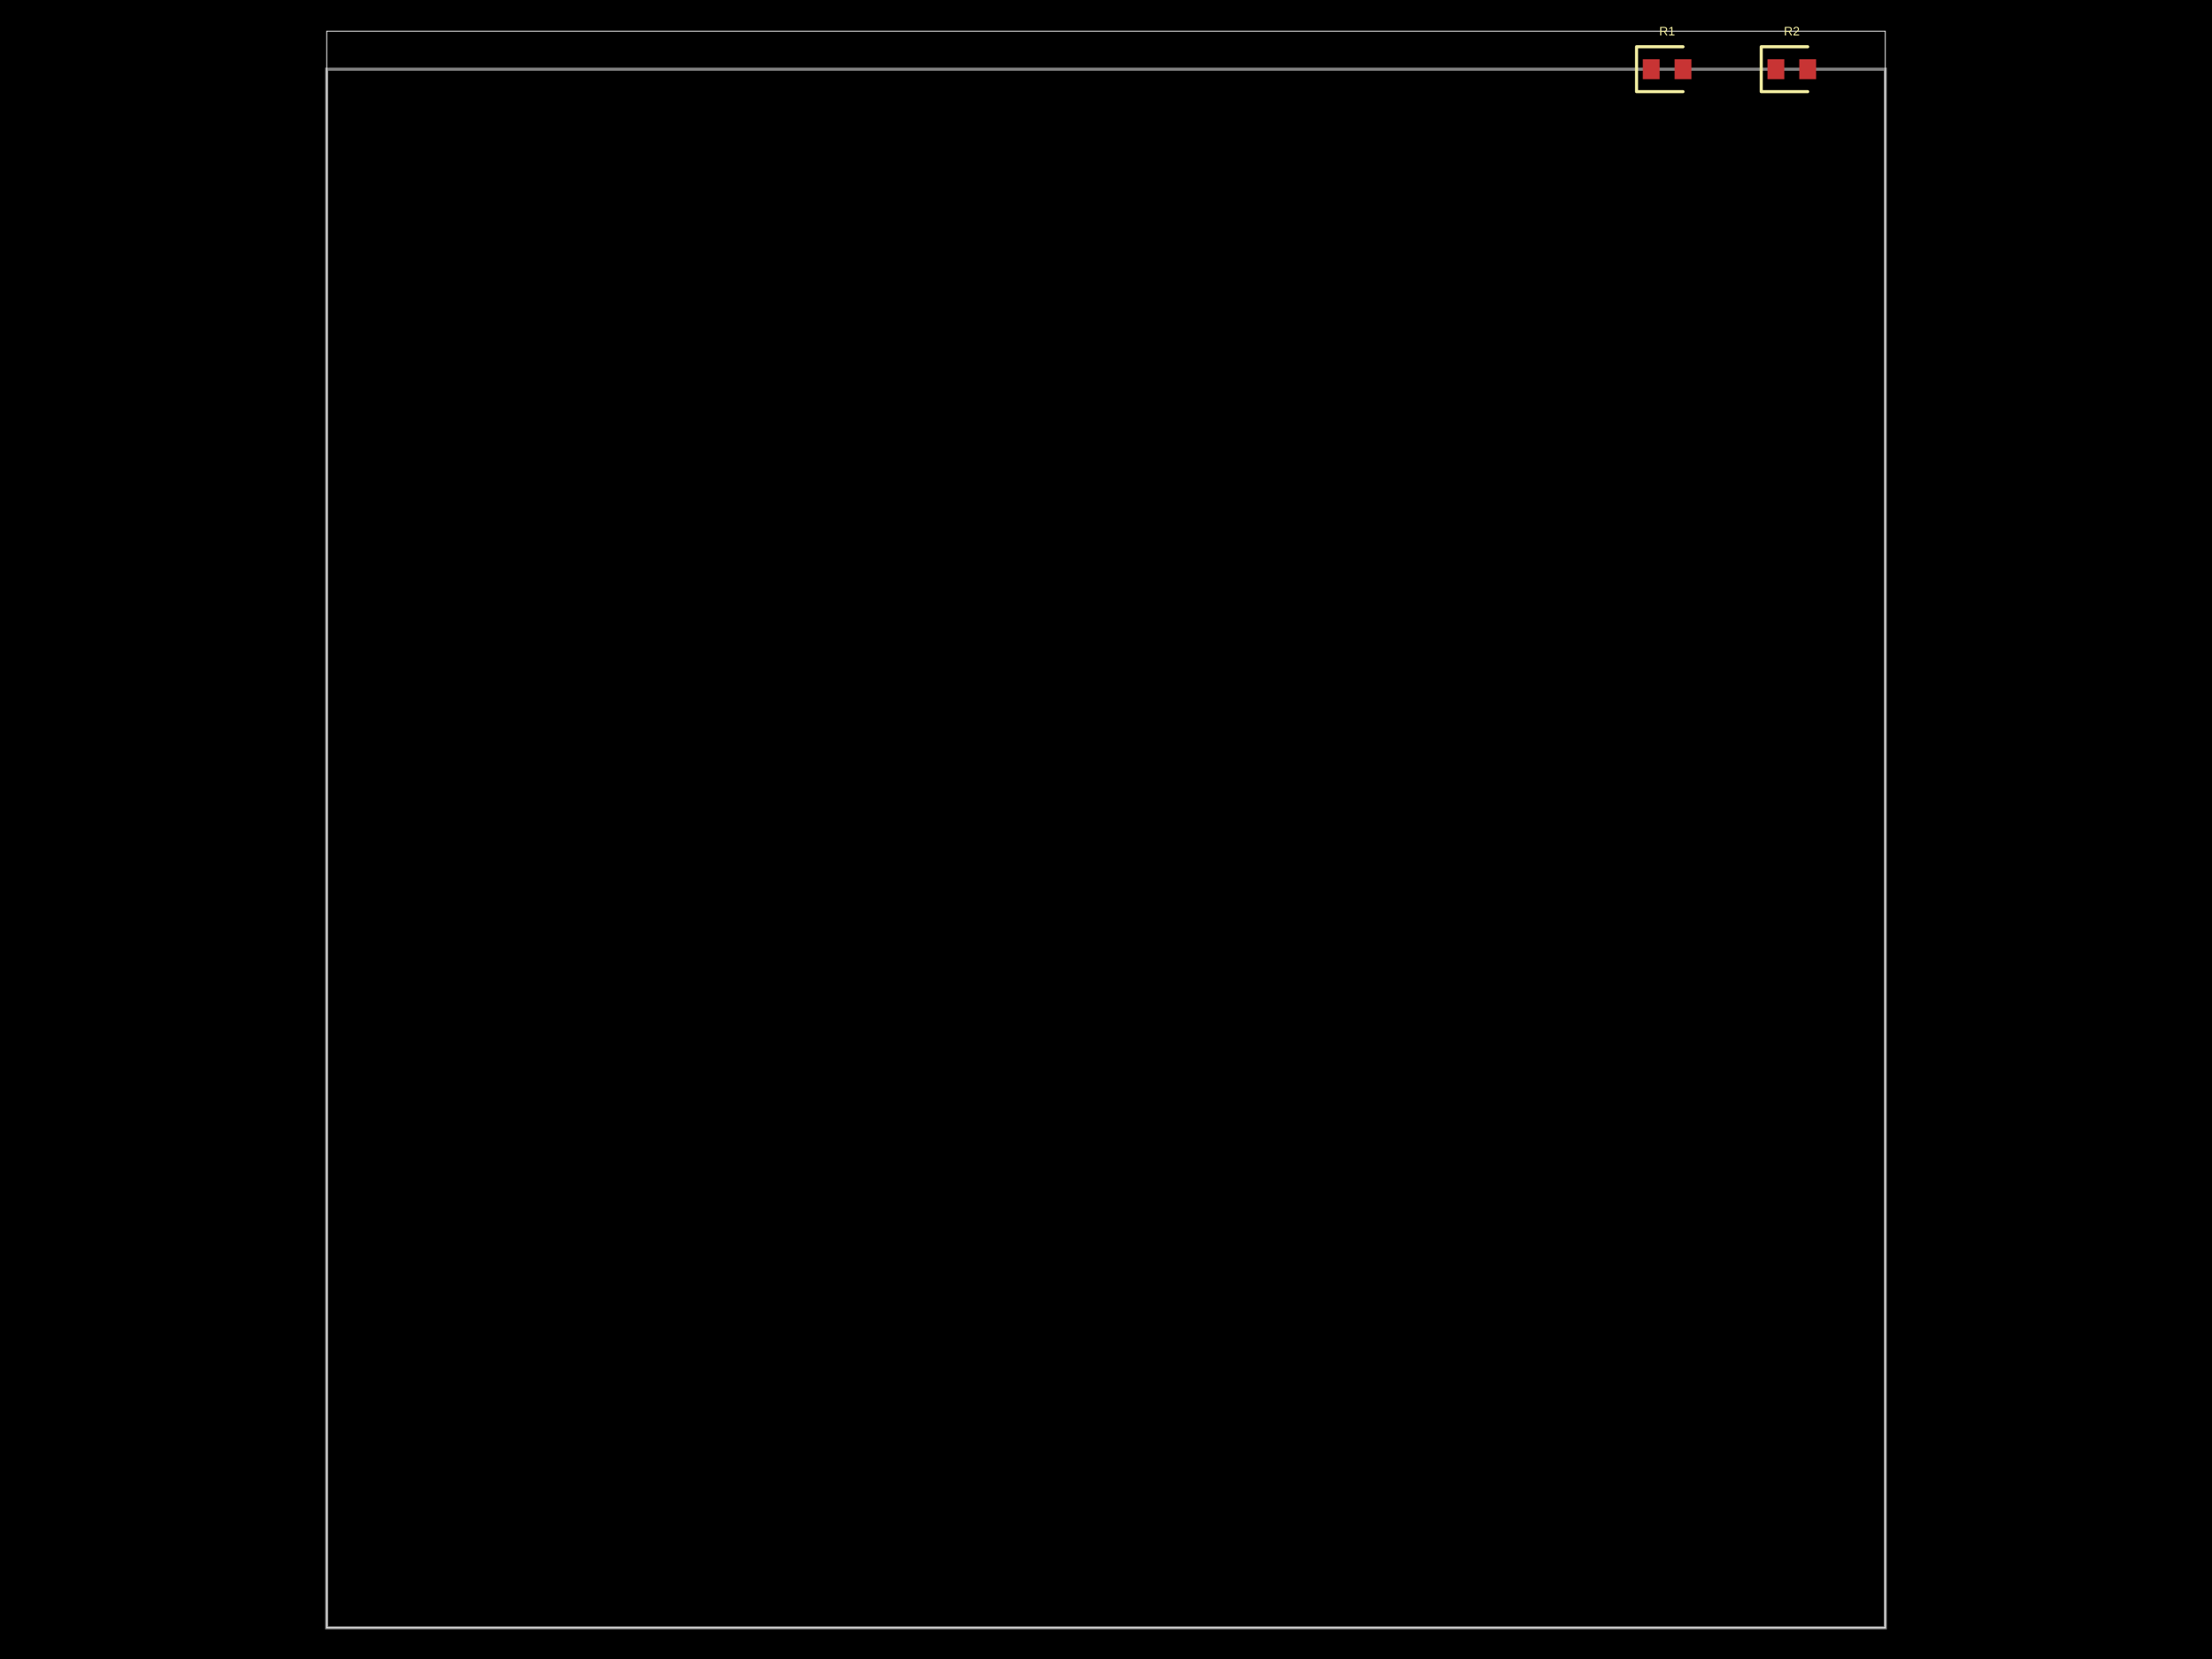
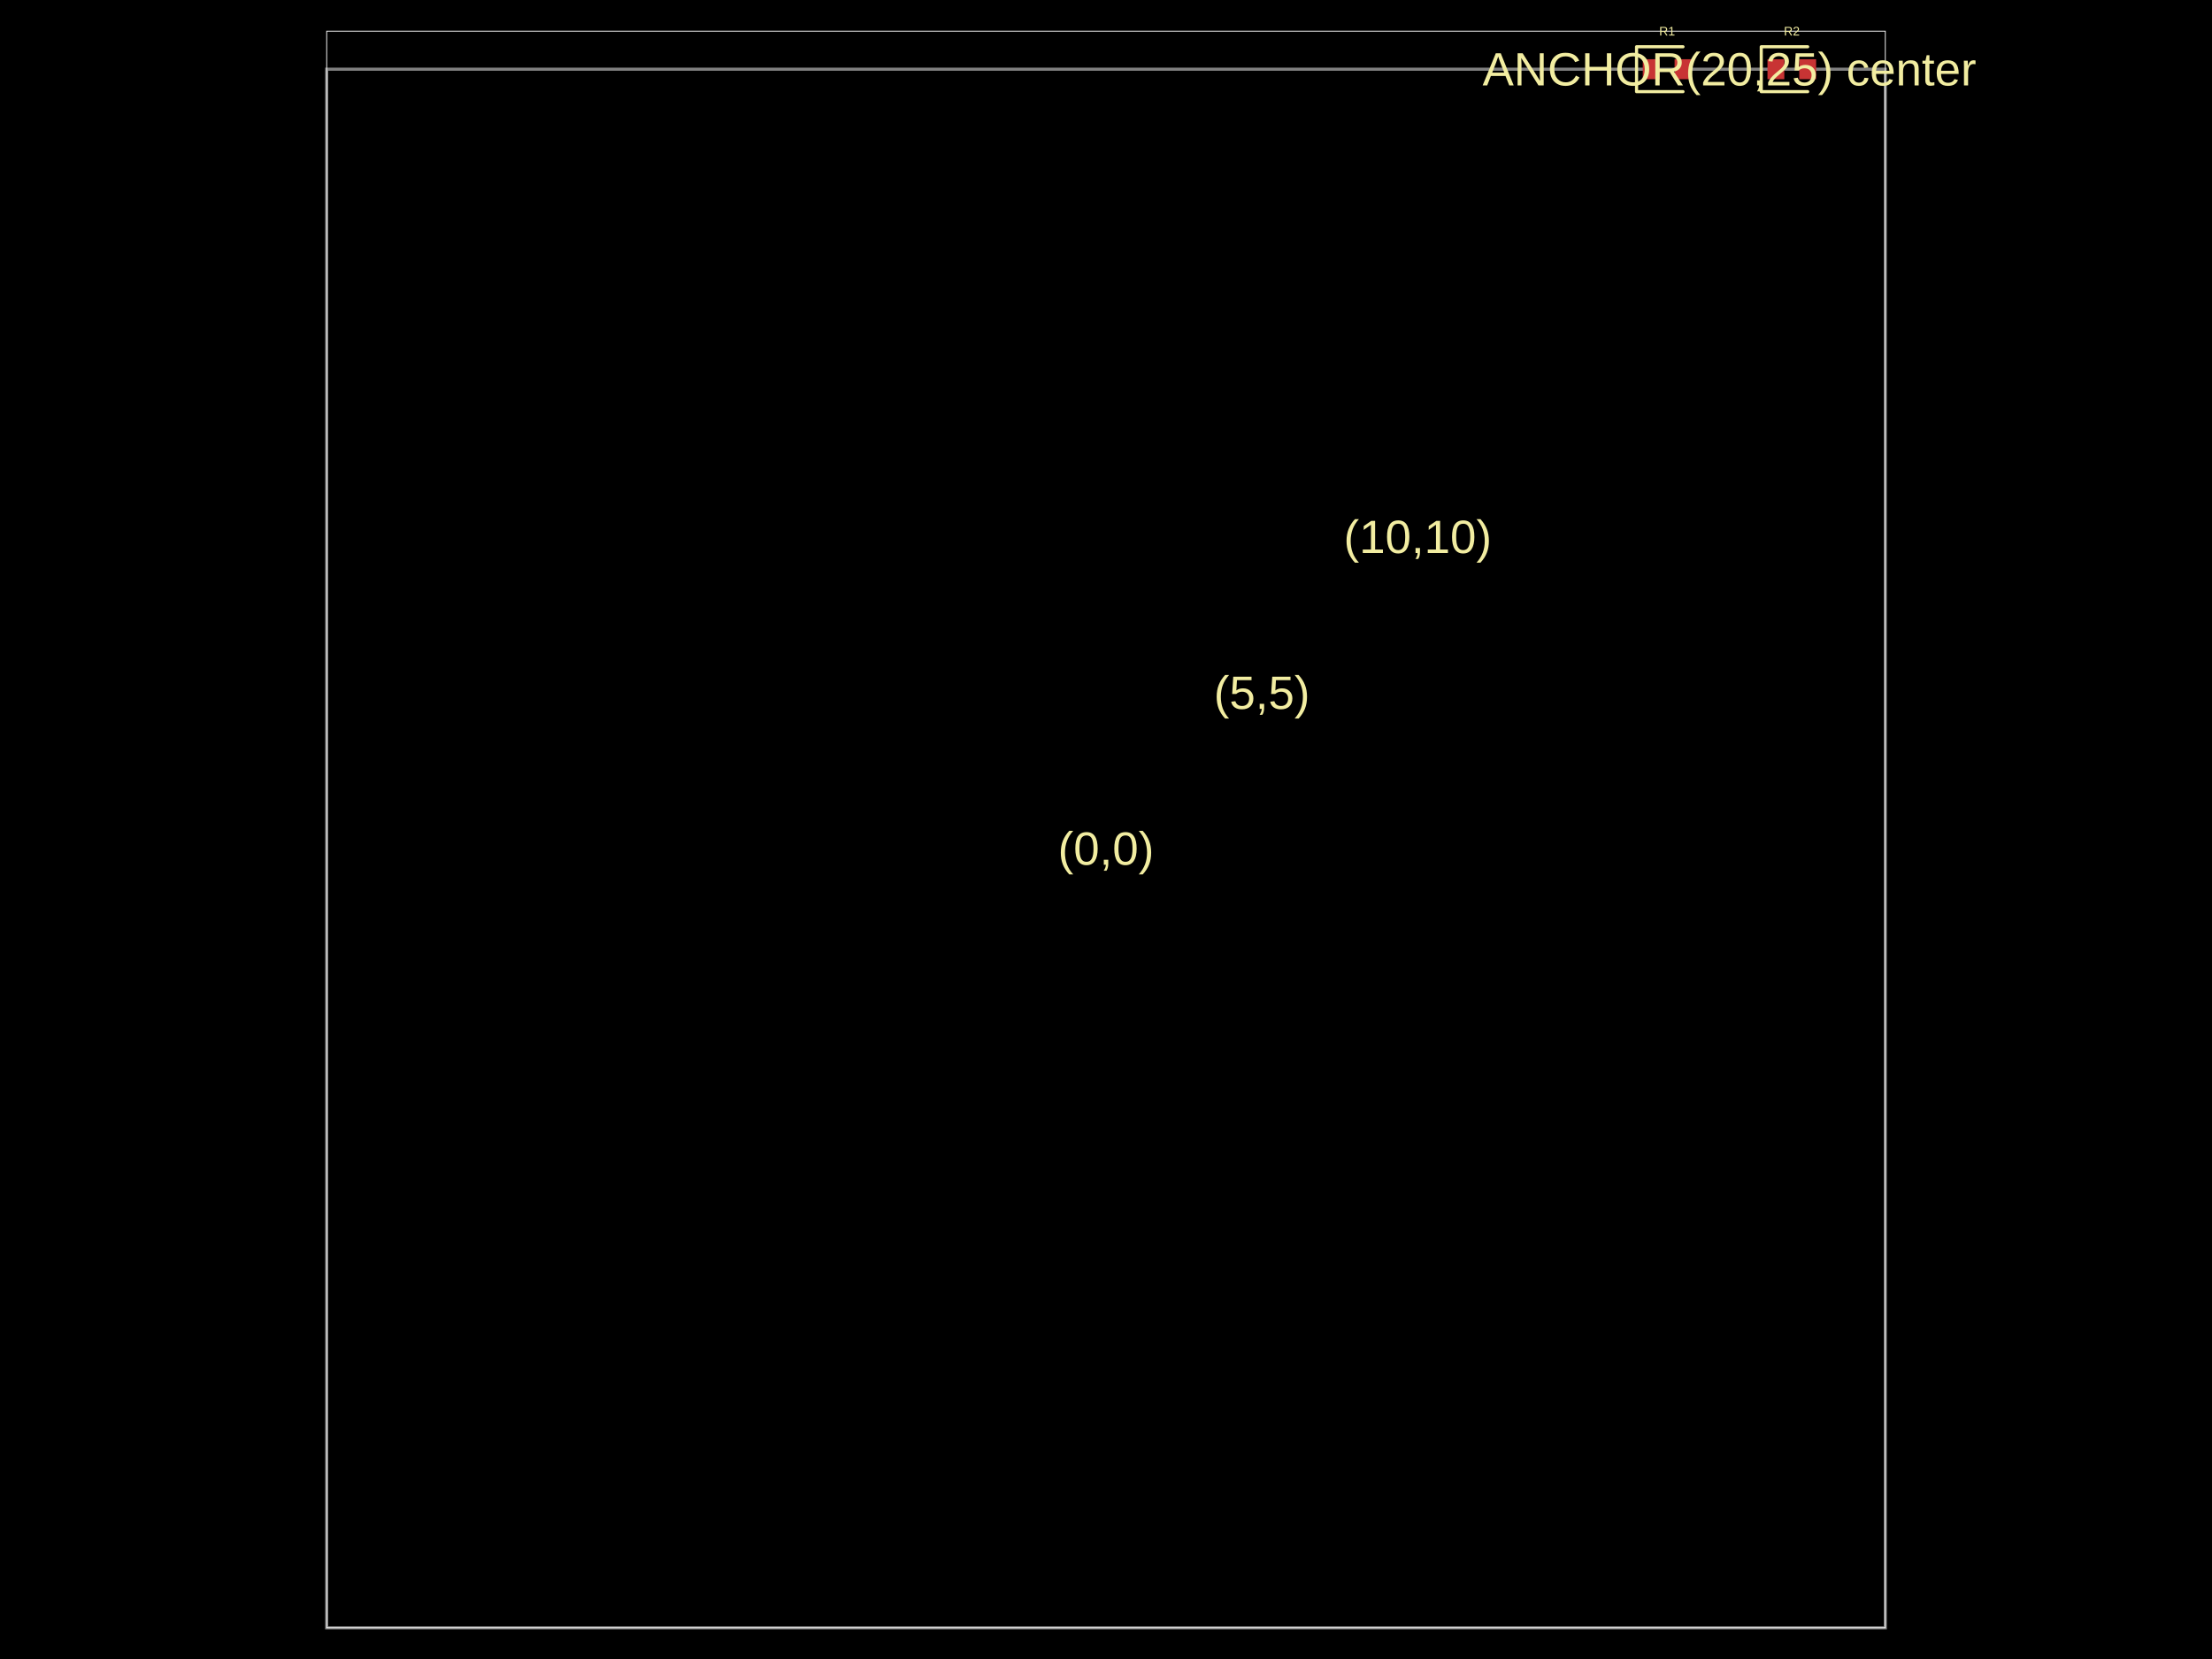
- <svg xmlns="http://www.w3.org/2000/svg" width="800" height="600" data-software-used-string="@tscircuit/core@0.0.793">
+ <svg xmlns="http://www.w3.org/2000/svg" width="800" height="600" data-software-used-string="@tscircuit/core@0.0.798">
  <style />
  <rect class="boundary" x="0" y="0" fill="#000" width="800" height="600" data-type="pcb_background" data-pcb-layer="global" />
  <rect class="pcb-boundary" fill="none" stroke="#fff" stroke-width="0.3" x="118.151" y="11.274" width="563.698" height="577.452" data-type="pcb_boundary" data-pcb-layer="global" />
  <path class="pcb-board" d="M 118.151 588.726 L 681.849 588.726 L 681.849 25.028 L 118.151 25.028 Z" fill="none" stroke="rgba(255, 255, 255, 0.5)" stroke-width="1.127" data-type="pcb_board" data-pcb-layer="board" />
  <rect class="pcb-pad" fill="rgb(200, 52, 52)" x="594.138" y="21.421" width="6.088" height="7.215" data-type="pcb_smtpad" data-pcb-layer="top" />
  <rect class="pcb-pad" fill="rgb(200, 52, 52)" x="605.637" y="21.421" width="6.088" height="7.215" data-type="pcb_smtpad" data-pcb-layer="top" />
  <rect class="pcb-pad" fill="rgb(200, 52, 52)" x="639.233" y="21.421" width="6.088" height="7.215" data-type="pcb_smtpad" data-pcb-layer="top" />
  <rect class="pcb-pad" fill="rgb(200, 52, 52)" x="650.733" y="21.421" width="6.088" height="7.215" data-type="pcb_smtpad" data-pcb-layer="top" />
+   <text x="0" y="0" dx="0" dy="0" fill="#f2eda1" font-family="Arial, sans-serif" font-size="16.911" text-anchor="middle" dominant-baseline="central" transform="matrix(1,0,0,1,400,306.8771)" class="pcb-silkscreen-text pcb-silkscreen-top" data-pcb-silkscreen-text-id="null" stroke="none" data-type="pcb_silkscreen_text" data-pcb-layer="top">(0,0)</text>
+   <text x="0" y="0" dx="0" dy="0" fill="#f2eda1" font-family="Arial, sans-serif" font-size="16.911" text-anchor="middle" dominant-baseline="central" transform="matrix(1,0,0,1,456.3698,250.5073)" class="pcb-silkscreen-text pcb-silkscreen-top" data-pcb-silkscreen-text-id="null" stroke="none" data-type="pcb_silkscreen_text" data-pcb-layer="top">(5,5)</text>
+   <text x="0" y="0" dx="0" dy="0" fill="#f2eda1" font-family="Arial, sans-serif" font-size="16.911" text-anchor="middle" dominant-baseline="central" transform="matrix(1,0,0,1,512.7396,194.1375)" class="pcb-silkscreen-text pcb-silkscreen-top" data-pcb-silkscreen-text-id="null" stroke="none" data-type="pcb_silkscreen_text" data-pcb-layer="top">(10,10)</text>
+   <text x="0" y="0" dx="0" dy="0" fill="#f2eda1" font-family="Arial, sans-serif" font-size="16.911" text-anchor="middle" dominant-baseline="central" transform="matrix(1,0,0,1,625.4791,25.02818)" class="pcb-silkscreen-text pcb-silkscreen-top" data-pcb-silkscreen-text-id="null" stroke="none" data-type="pcb_silkscreen_text" data-pcb-layer="top">ANCHOR(20,25) center</text>
  <path class="pcb-silkscreen pcb-silkscreen-top" d="M 608.681 16.911 L 591.883 16.911 L 591.883 33.145 L 608.681 33.145" fill="none" stroke="#f2eda1" stroke-width="1.127" stroke-linecap="round" stroke-linejoin="round" data-pcb-component-id="pcb_component_0" data-pcb-silkscreen-path-id="pcb_silkscreen_path_0" data-type="pcb_silkscreen_path" data-pcb-layer="top" />
  <text x="0" y="0" dx="0" dy="0" fill="#f2eda1" font-family="Arial, sans-serif" font-size="4.51" text-anchor="middle" dominant-baseline="central" transform="matrix(1,0,0,1,602.9312,11.27396)" class="pcb-silkscreen-text pcb-silkscreen-top" data-pcb-silkscreen-text-id="pcb_component_0" stroke="none" data-type="pcb_silkscreen_text" data-pcb-layer="top">R1</text>
  <path class="pcb-silkscreen pcb-silkscreen-top" d="M 653.777 16.911 L 636.979 16.911 L 636.979 33.145 L 653.777 33.145" fill="none" stroke="#f2eda1" stroke-width="1.127" stroke-linecap="round" stroke-linejoin="round" data-pcb-component-id="pcb_component_1" data-pcb-silkscreen-path-id="pcb_silkscreen_path_1" data-type="pcb_silkscreen_path" data-pcb-layer="top" />
  <text x="0" y="0" dx="0" dy="0" fill="#f2eda1" font-family="Arial, sans-serif" font-size="4.51" text-anchor="middle" dominant-baseline="central" transform="matrix(1,0,0,1,648.0271,11.27396)" class="pcb-silkscreen-text pcb-silkscreen-top" data-pcb-silkscreen-text-id="pcb_component_1" stroke="none" data-type="pcb_silkscreen_text" data-pcb-layer="top">R2</text>
</svg>
